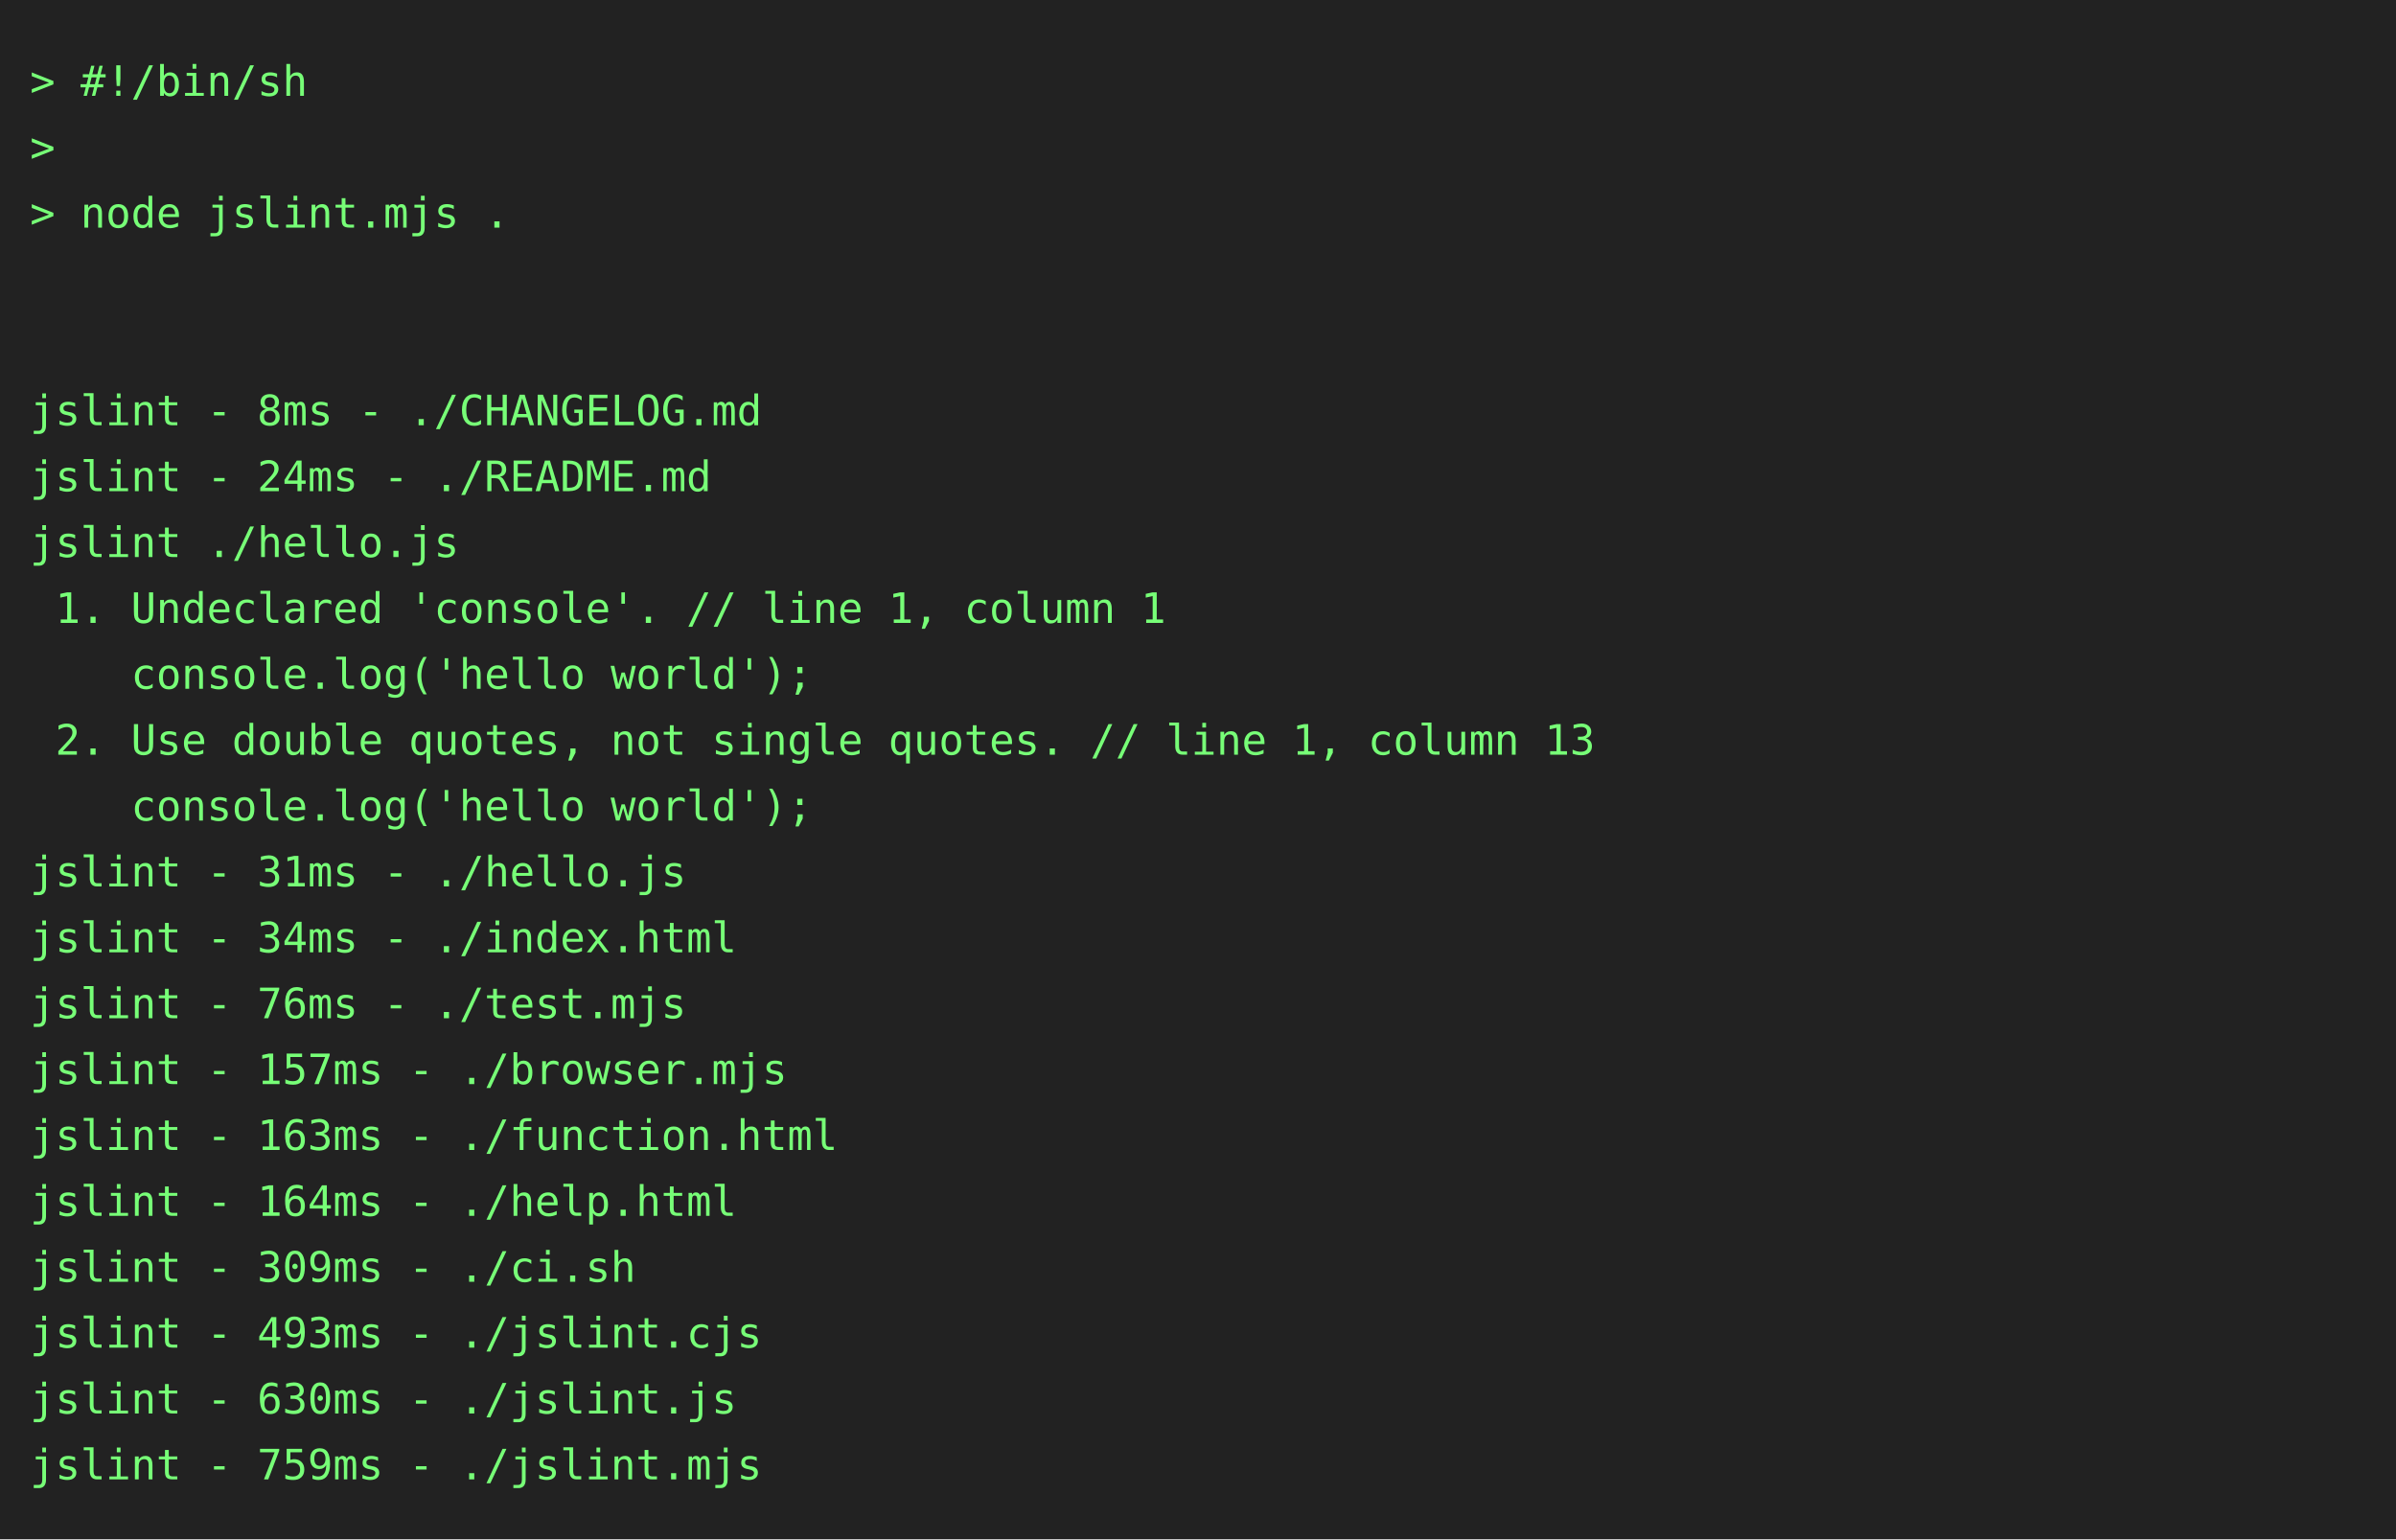
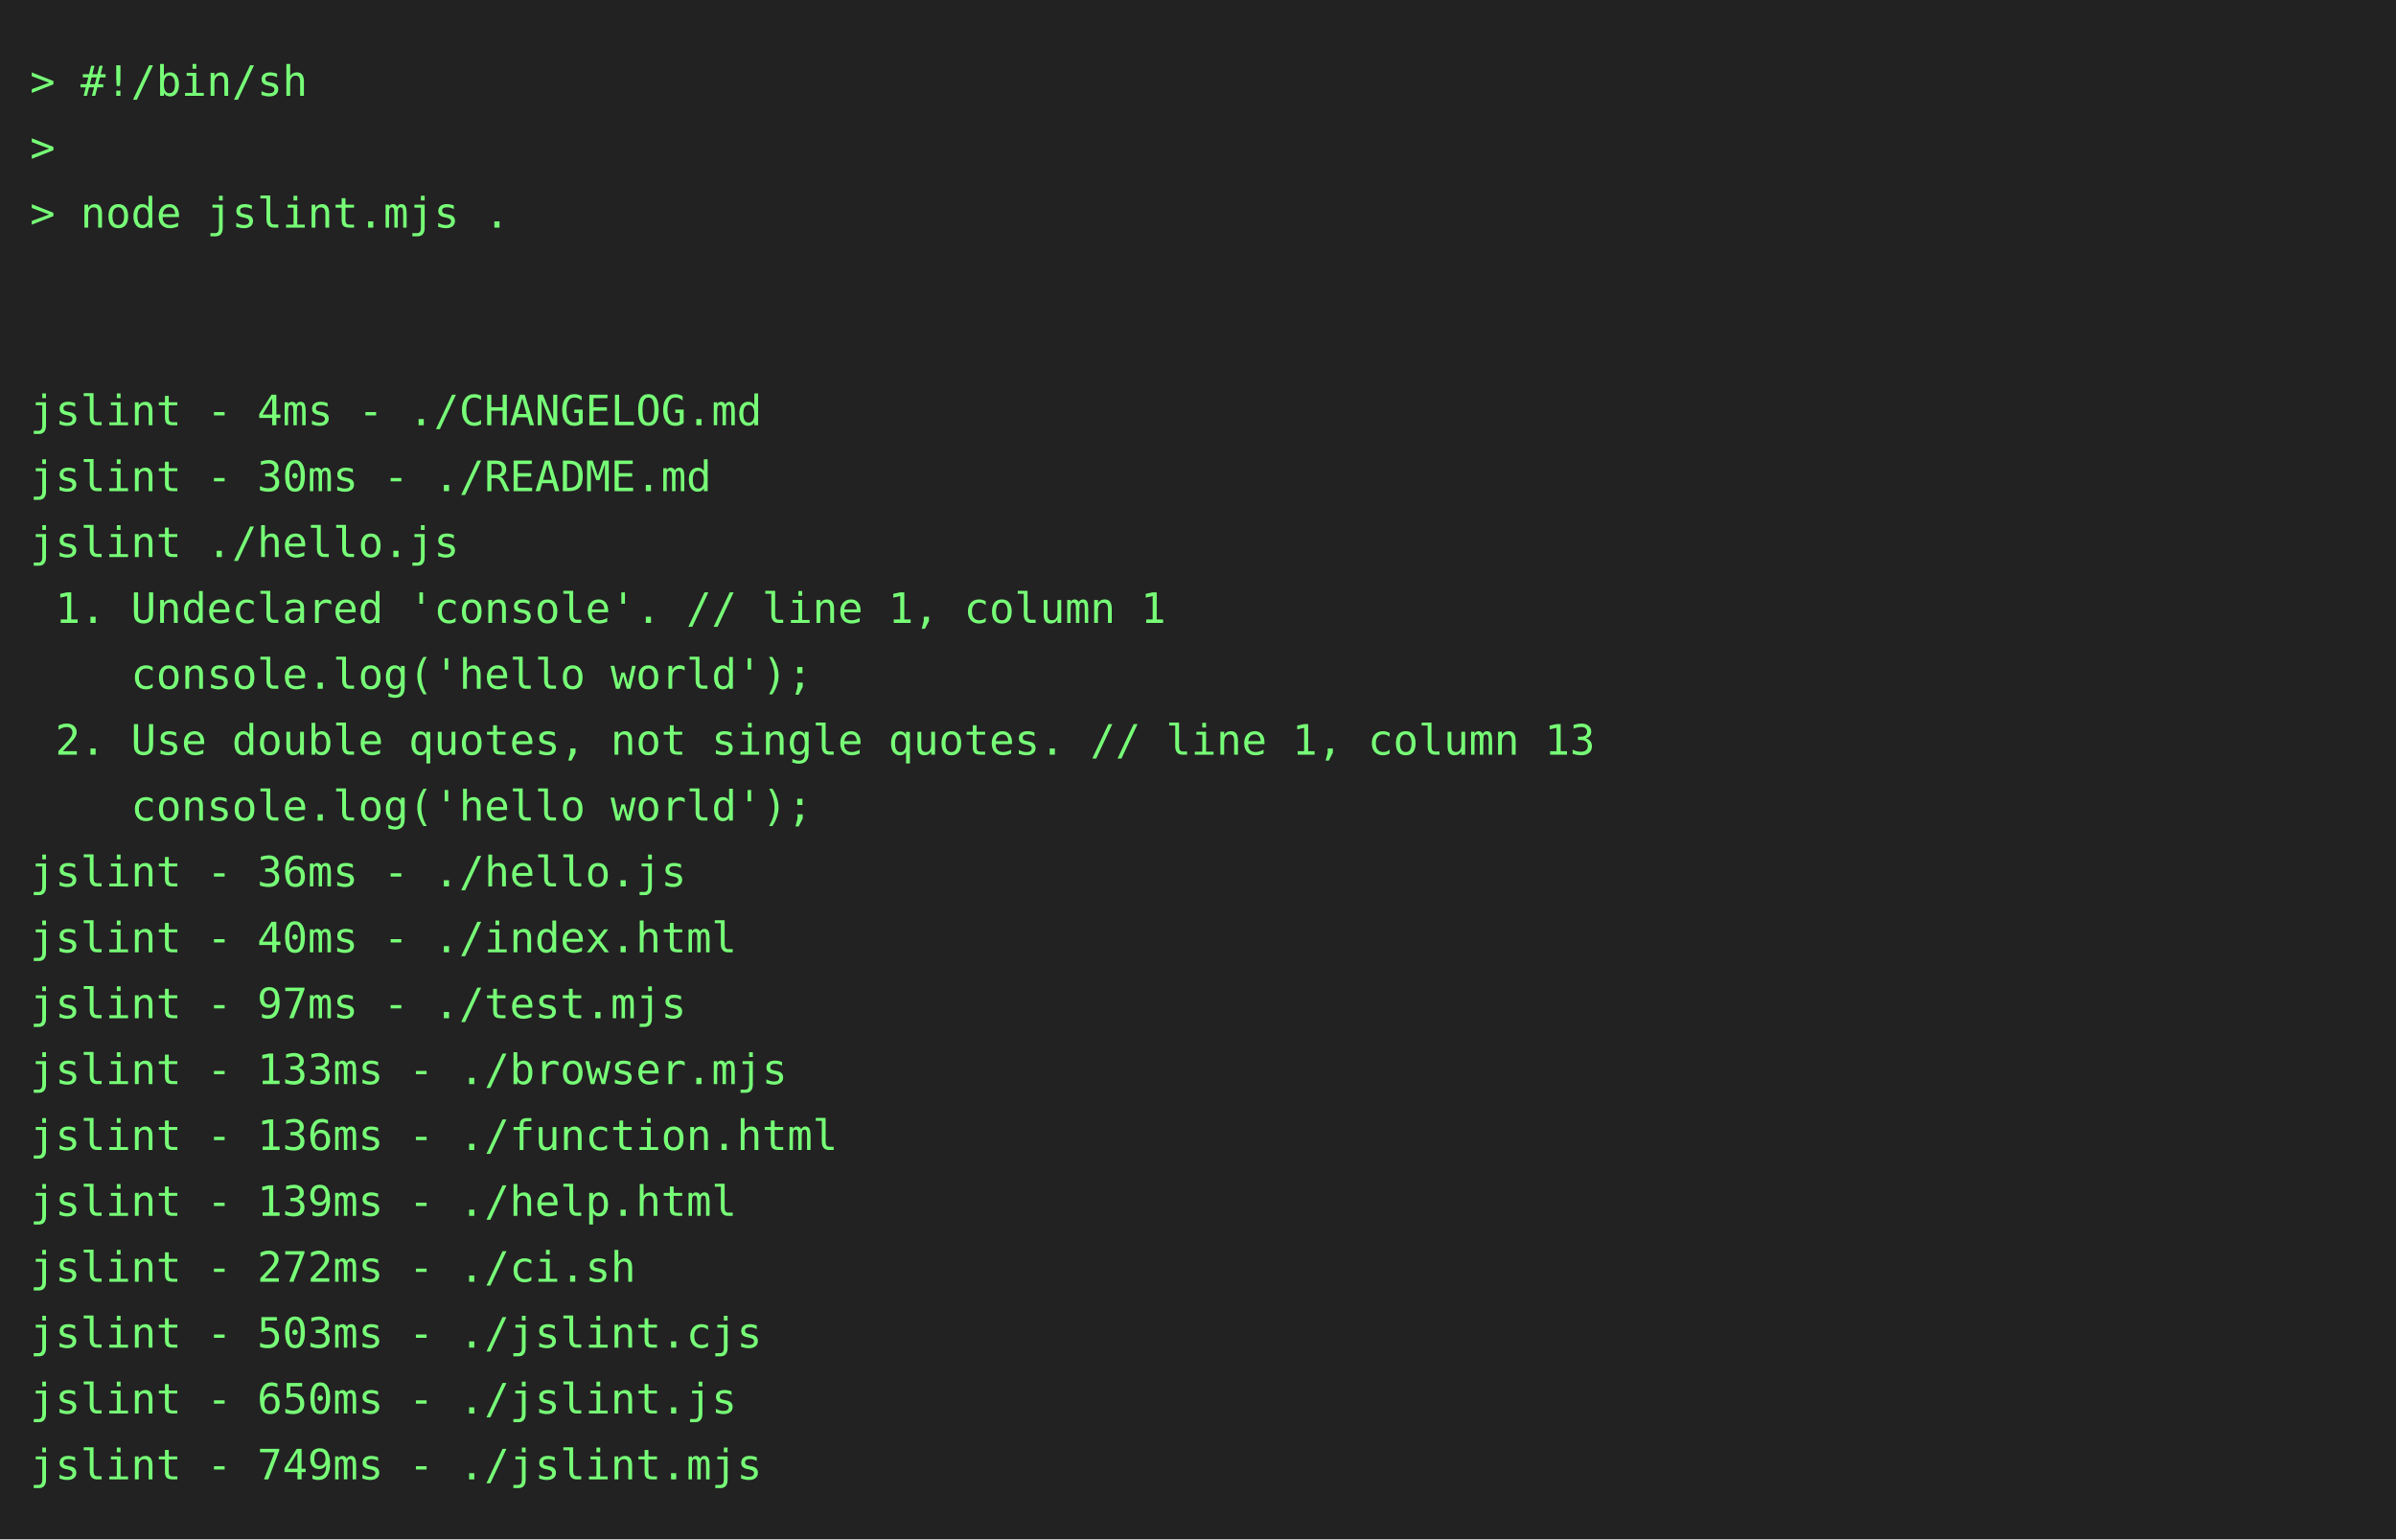
<svg xmlns="http://www.w3.org/2000/svg" height="514" width="800">
  <rect height="514" fill="#222" width="800" />
  <text fill="#7f7" font-family="consolas, menlo, monospace" font-size="14" xml:space="preserve">
    <tspan lengthAdjust="spacingAndGlyphs" textLength="768" x="10" y="32">&gt; #!/bin/sh                                                                                      </tspan>
    <tspan lengthAdjust="spacingAndGlyphs" textLength="768" x="10" y="54">&gt;                                                                                                </tspan>
    <tspan lengthAdjust="spacingAndGlyphs" textLength="768" x="10" y="76">&gt; node jslint.mjs .                                                                              </tspan>
    <tspan lengthAdjust="spacingAndGlyphs" textLength="768" x="10" y="98">                                                                                                 </tspan>
    <tspan lengthAdjust="spacingAndGlyphs" textLength="768" x="10" y="120">                                                                                                 </tspan>
-     <tspan lengthAdjust="spacingAndGlyphs" textLength="768" x="10" y="142">jslint - 8ms - ./CHANGELOG.md                                                                    </tspan>
-     <tspan lengthAdjust="spacingAndGlyphs" textLength="768" x="10" y="164">jslint - 24ms - ./README.md                                                                      </tspan>
+     <tspan lengthAdjust="spacingAndGlyphs" textLength="768" x="10" y="142">jslint - 4ms - ./CHANGELOG.md                                                                    </tspan>
+     <tspan lengthAdjust="spacingAndGlyphs" textLength="768" x="10" y="164">jslint - 30ms - ./README.md                                                                      </tspan>
    <tspan lengthAdjust="spacingAndGlyphs" textLength="768" x="10" y="186">jslint ./hello.js                                                                                </tspan>
    <tspan lengthAdjust="spacingAndGlyphs" textLength="768" x="10" y="208"> 1. Undeclared 'console'. // line 1, column 1                                                    </tspan>
    <tspan lengthAdjust="spacingAndGlyphs" textLength="768" x="10" y="230">    console.log('hello world');                                                                  </tspan>
    <tspan lengthAdjust="spacingAndGlyphs" textLength="768" x="10" y="252"> 2. Use double quotes, not single quotes. // line 1, column 13                                   </tspan>
    <tspan lengthAdjust="spacingAndGlyphs" textLength="768" x="10" y="274">    console.log('hello world');                                                                  </tspan>
-     <tspan lengthAdjust="spacingAndGlyphs" textLength="768" x="10" y="296">jslint - 31ms - ./hello.js                                                                       </tspan>
-     <tspan lengthAdjust="spacingAndGlyphs" textLength="768" x="10" y="318">jslint - 34ms - ./index.html                                                                     </tspan>
-     <tspan lengthAdjust="spacingAndGlyphs" textLength="768" x="10" y="340">jslint - 76ms - ./test.mjs                                                                       </tspan>
-     <tspan lengthAdjust="spacingAndGlyphs" textLength="768" x="10" y="362">jslint - 157ms - ./browser.mjs                                                                   </tspan>
-     <tspan lengthAdjust="spacingAndGlyphs" textLength="768" x="10" y="384">jslint - 163ms - ./function.html                                                                 </tspan>
-     <tspan lengthAdjust="spacingAndGlyphs" textLength="768" x="10" y="406">jslint - 164ms - ./help.html                                                                     </tspan>
-     <tspan lengthAdjust="spacingAndGlyphs" textLength="768" x="10" y="428">jslint - 309ms - ./ci.sh                                                                         </tspan>
-     <tspan lengthAdjust="spacingAndGlyphs" textLength="768" x="10" y="450">jslint - 493ms - ./jslint.cjs                                                                    </tspan>
-     <tspan lengthAdjust="spacingAndGlyphs" textLength="768" x="10" y="472">jslint - 630ms - ./jslint.js                                                                     </tspan>
-     <tspan lengthAdjust="spacingAndGlyphs" textLength="768" x="10" y="494">jslint - 759ms - ./jslint.mjs                                                                    </tspan>
+     <tspan lengthAdjust="spacingAndGlyphs" textLength="768" x="10" y="296">jslint - 36ms - ./hello.js                                                                       </tspan>
+     <tspan lengthAdjust="spacingAndGlyphs" textLength="768" x="10" y="318">jslint - 40ms - ./index.html                                                                     </tspan>
+     <tspan lengthAdjust="spacingAndGlyphs" textLength="768" x="10" y="340">jslint - 97ms - ./test.mjs                                                                       </tspan>
+     <tspan lengthAdjust="spacingAndGlyphs" textLength="768" x="10" y="362">jslint - 133ms - ./browser.mjs                                                                   </tspan>
+     <tspan lengthAdjust="spacingAndGlyphs" textLength="768" x="10" y="384">jslint - 136ms - ./function.html                                                                 </tspan>
+     <tspan lengthAdjust="spacingAndGlyphs" textLength="768" x="10" y="406">jslint - 139ms - ./help.html                                                                     </tspan>
+     <tspan lengthAdjust="spacingAndGlyphs" textLength="768" x="10" y="428">jslint - 272ms - ./ci.sh                                                                         </tspan>
+     <tspan lengthAdjust="spacingAndGlyphs" textLength="768" x="10" y="450">jslint - 503ms - ./jslint.cjs                                                                    </tspan>
+     <tspan lengthAdjust="spacingAndGlyphs" textLength="768" x="10" y="472">jslint - 650ms - ./jslint.js                                                                     </tspan>
+     <tspan lengthAdjust="spacingAndGlyphs" textLength="768" x="10" y="494">jslint - 749ms - ./jslint.mjs                                                                    </tspan>
  </text>
</svg>
